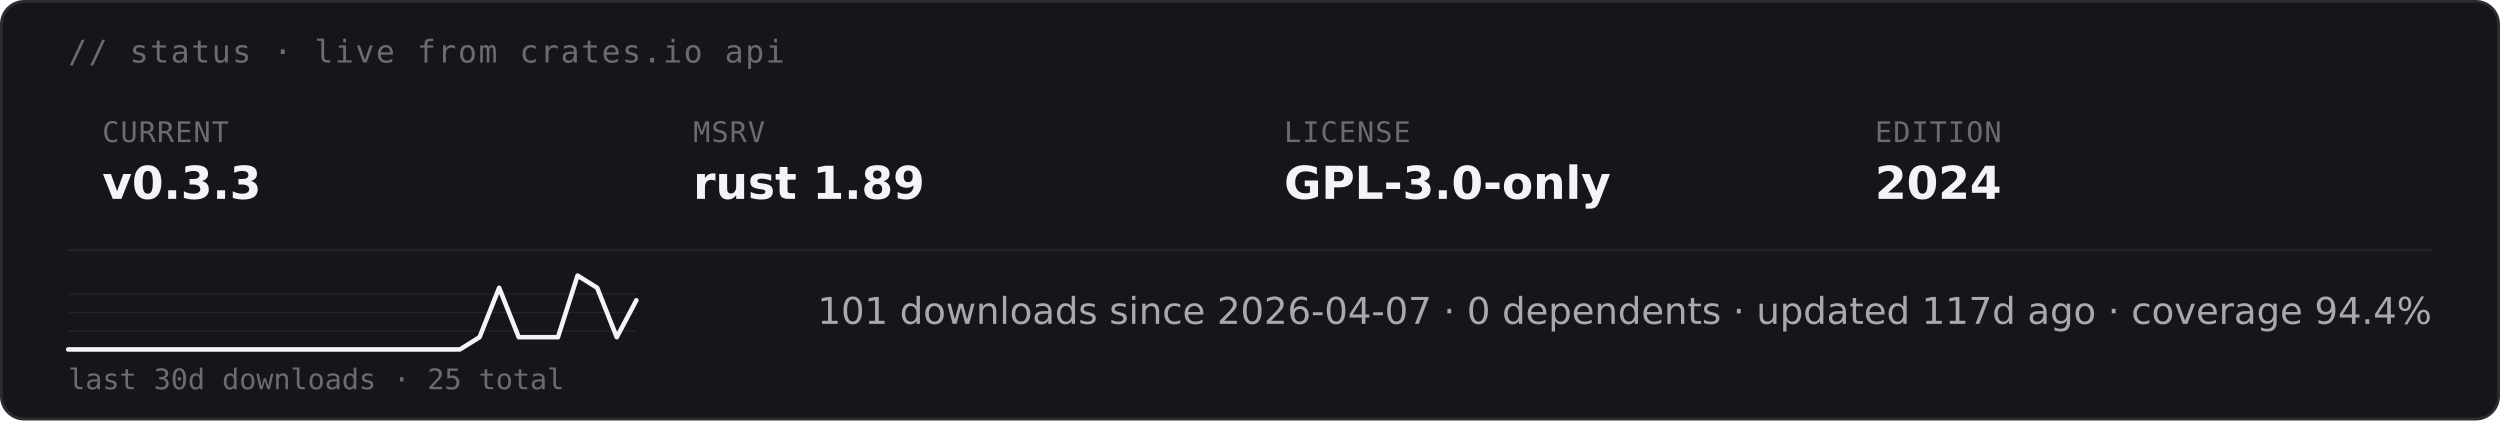
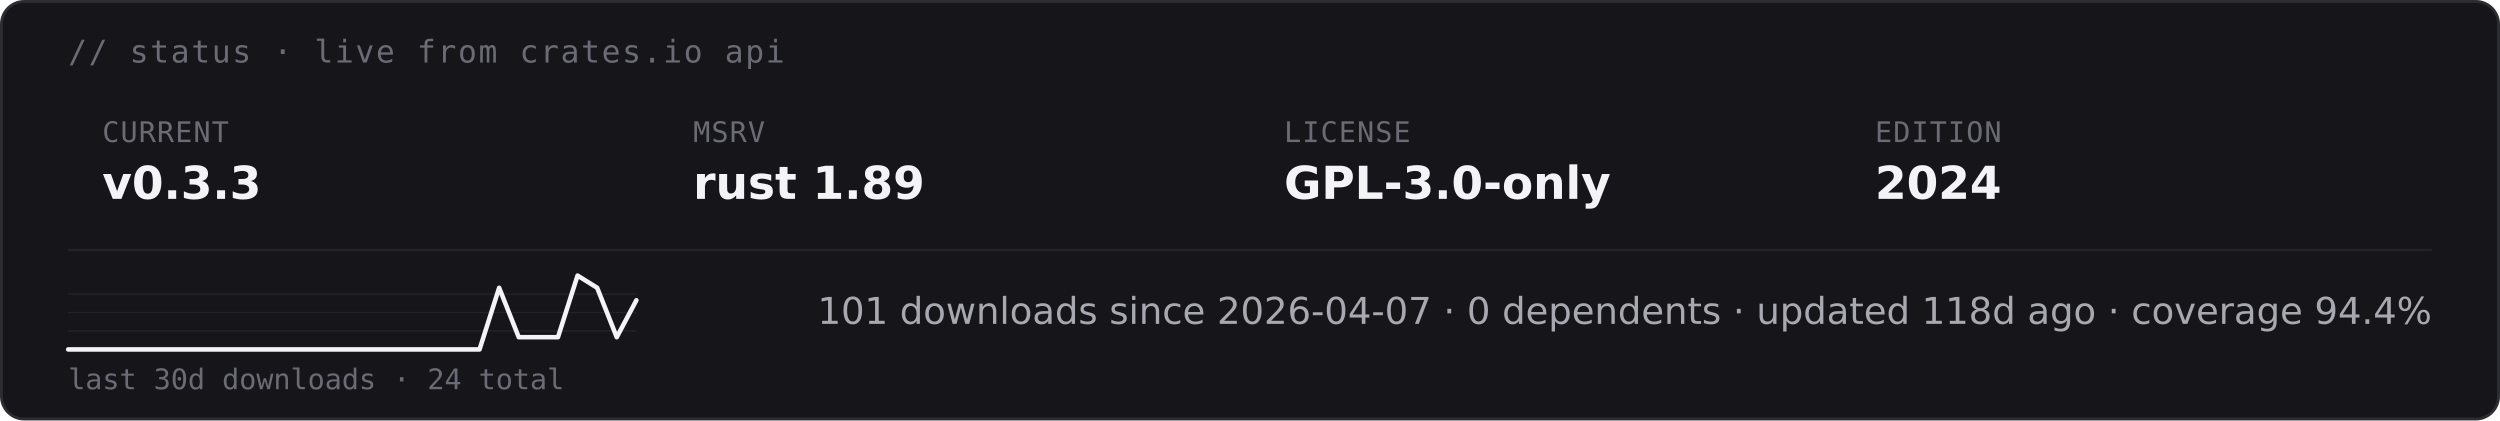
<svg xmlns="http://www.w3.org/2000/svg" height="auto" aria-label="starsight live status · v0.3.3 · rust 1.89 · GPL-3.0-only (dark)" viewBox="0 0 880 148">
  <rect width="879" height="147" x=".5" y=".5" fill="#16161a" stroke="#2c2c33" rx="8" />
  <text x="24" y="22" fill="#6b6b75" font-family="&quot;DejaVu Sans Mono&quot;, ui-monospace, SFMono-Regular, Menlo, Consolas, monospace" font-size="11" letter-spacing=".6">// status · live from crates.io api</text>
  <text x="36" y="50" fill="#6b6b75" font-family="&quot;DejaVu Sans Mono&quot;, ui-monospace, SFMono-Regular, Menlo, Consolas, monospace" font-size="10" letter-spacing=".4">CURRENT</text>
  <text x="36" y="70" fill="#f4f4f6" font-family="&quot;DejaVu Sans&quot;, -apple-system, BlinkMacSystemFont, &quot;Segoe UI&quot;, Roboto, Helvetica, Arial, sans-serif" font-size="16" font-weight="700">v0.3.3</text>
  <text x="244" y="50" fill="#6b6b75" font-family="&quot;DejaVu Sans Mono&quot;, ui-monospace, SFMono-Regular, Menlo, Consolas, monospace" font-size="10" letter-spacing=".4">MSRV</text>
  <text x="244" y="70" fill="#f4f4f6" font-family="&quot;DejaVu Sans&quot;, -apple-system, BlinkMacSystemFont, &quot;Segoe UI&quot;, Roboto, Helvetica, Arial, sans-serif" font-size="16" font-weight="700">rust 1.89</text>
  <text x="452" y="50" fill="#6b6b75" font-family="&quot;DejaVu Sans Mono&quot;, ui-monospace, SFMono-Regular, Menlo, Consolas, monospace" font-size="10" letter-spacing=".4">LICENSE</text>
  <text x="452" y="70" fill="#f4f4f6" font-family="&quot;DejaVu Sans&quot;, -apple-system, BlinkMacSystemFont, &quot;Segoe UI&quot;, Roboto, Helvetica, Arial, sans-serif" font-size="16" font-weight="700">GPL-3.0-only</text>
  <text x="660" y="50" fill="#6b6b75" font-family="&quot;DejaVu Sans Mono&quot;, ui-monospace, SFMono-Regular, Menlo, Consolas, monospace" font-size="10" letter-spacing=".4">EDITION</text>
  <text x="660" y="70" fill="#f4f4f6" font-family="&quot;DejaVu Sans&quot;, -apple-system, BlinkMacSystemFont, &quot;Segoe UI&quot;, Roboto, Helvetica, Arial, sans-serif" font-size="16" font-weight="700">2024</text>
  <path stroke="#232328" stroke-width=".8" d="M24 88h832" />
  <path stroke="#232328" stroke-width=".5" d="M24 116.5h200M24 110h200m-200-6.5h200" />
-   <path fill="none" stroke="#f4f4f6" stroke-linecap="round" stroke-linejoin="round" stroke-width="1.6" d="M24 123h137.9l6.9-4.3 6.9-17.4 6.9 17.4h13.8l6.9-21.7 6.9 4.3 6.9 17.4 6.9-13" />
-   <text x="24" y="137" fill="#6b6b75" font-family="&quot;DejaVu Sans Mono&quot;, ui-monospace, SFMono-Regular, Menlo, Consolas, monospace" font-size="10">last 30d downloads · 25 total</text>
-   <text x="856" y="114" fill="#a8a8b0" font-family="&quot;DejaVu Sans&quot;, -apple-system, BlinkMacSystemFont, &quot;Segoe UI&quot;, Roboto, Helvetica, Arial, sans-serif" font-size="13" text-anchor="end">101 downloads since 2026-04-07  ·  0 dependents  ·  updated 117d ago  ·  coverage 94.4%</text>
+   <path fill="none" stroke="#f4f4f6" stroke-linecap="round" stroke-linejoin="round" stroke-width="1.6" d="M24 123h144.8l6.9-21.7 6.9 17.4h13.8l6.9-21.7 6.9 4.3 6.9 17.4 6.9-13" />
+   <text x="24" y="137" fill="#6b6b75" font-family="&quot;DejaVu Sans Mono&quot;, ui-monospace, SFMono-Regular, Menlo, Consolas, monospace" font-size="10">last 30d downloads · 24 total</text>
+   <text x="856" y="114" fill="#a8a8b0" font-family="&quot;DejaVu Sans&quot;, -apple-system, BlinkMacSystemFont, &quot;Segoe UI&quot;, Roboto, Helvetica, Arial, sans-serif" font-size="13" text-anchor="end">101 downloads since 2026-04-07  ·  0 dependents  ·  updated 118d ago  ·  coverage 94.4%</text>
</svg>
